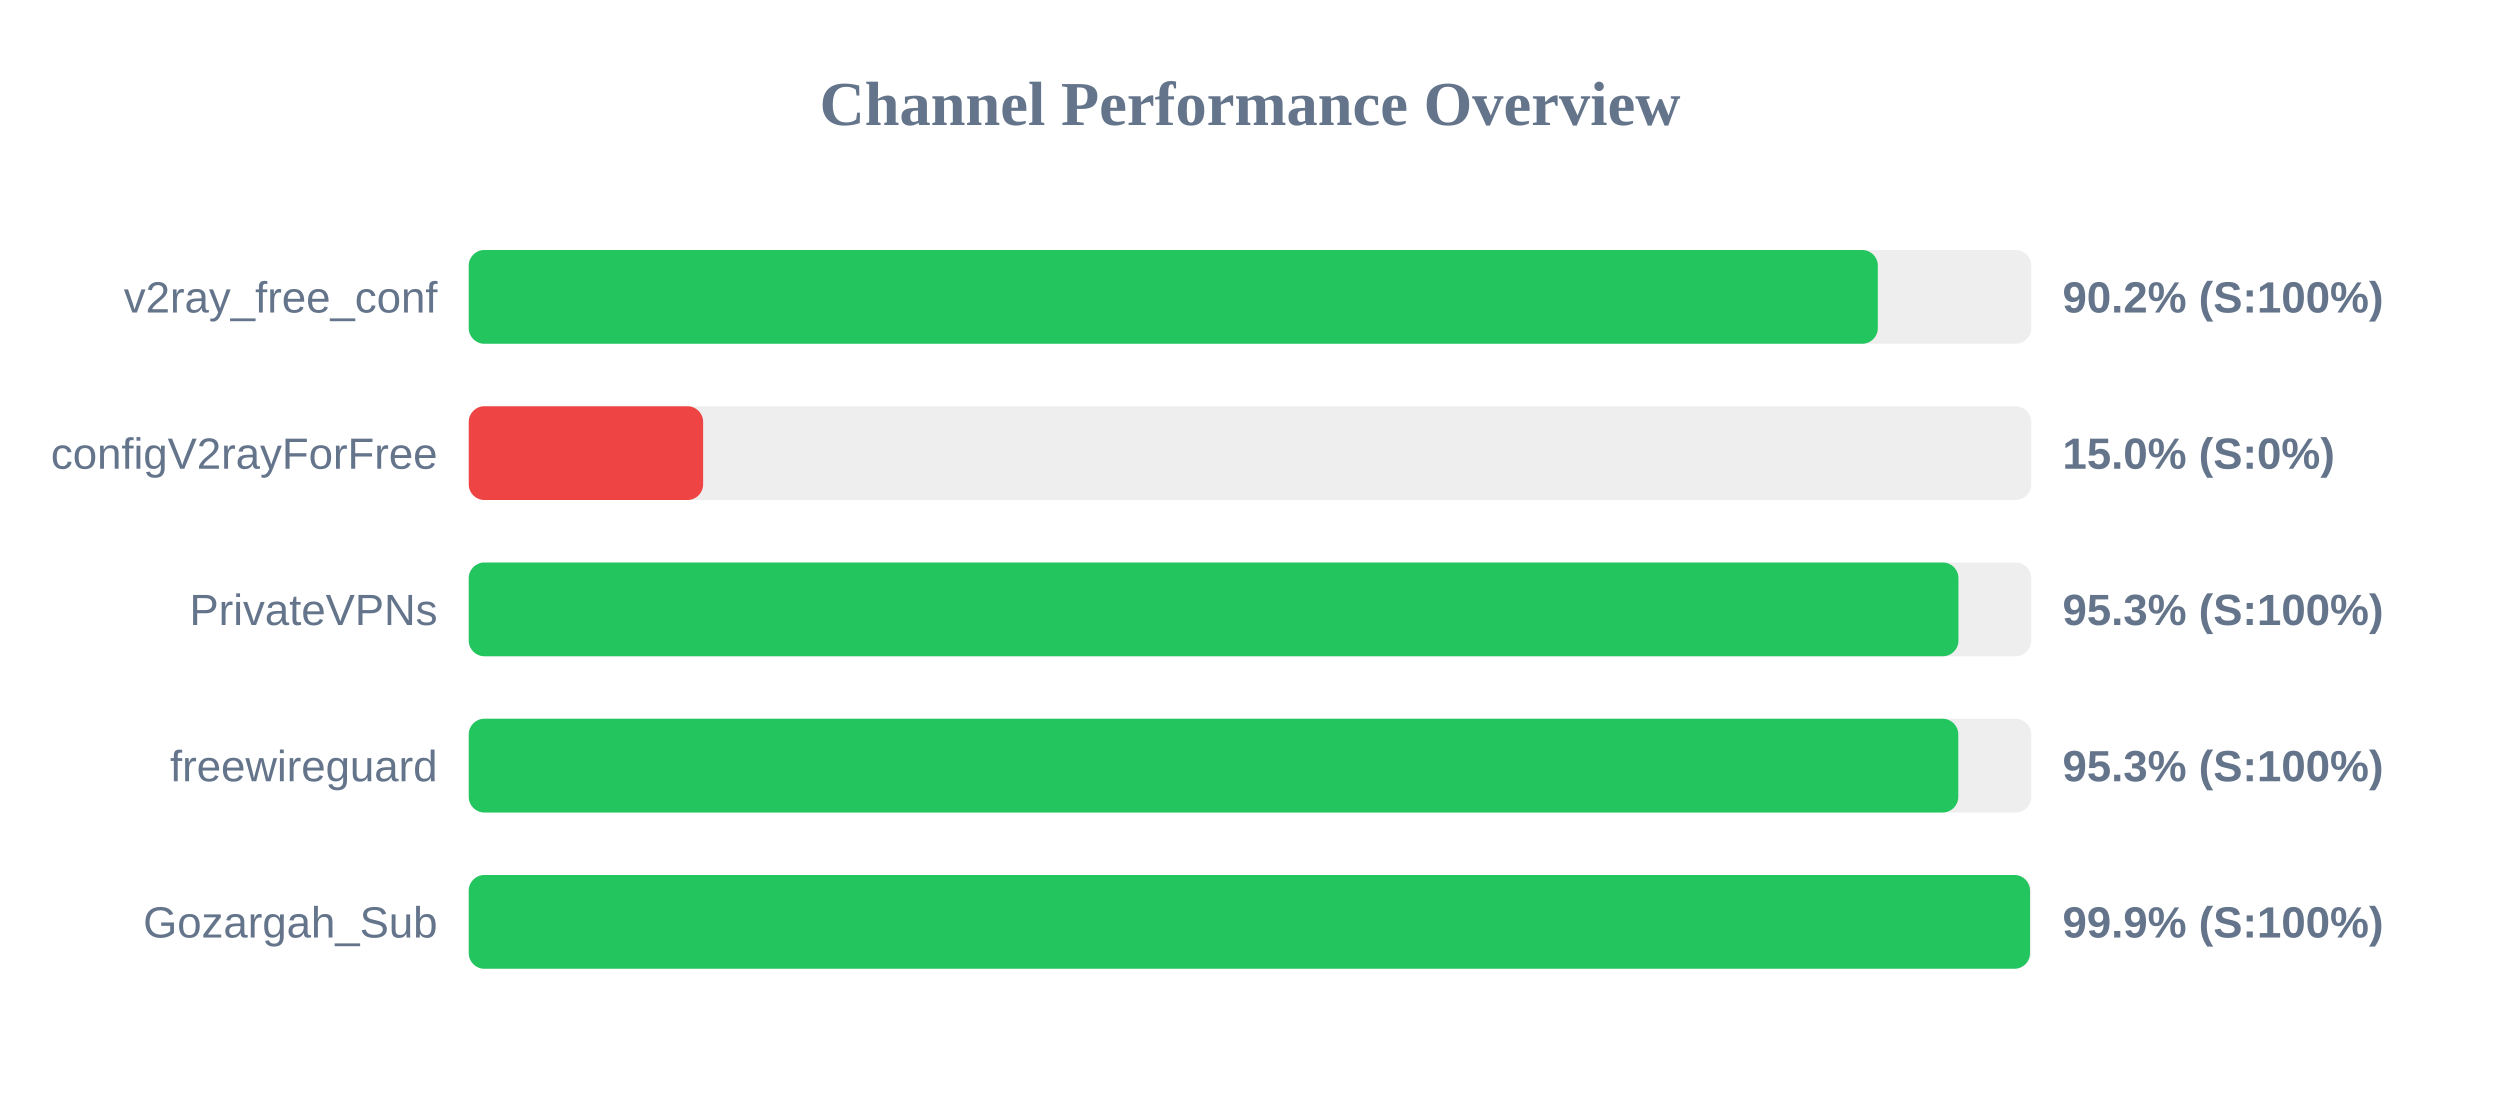
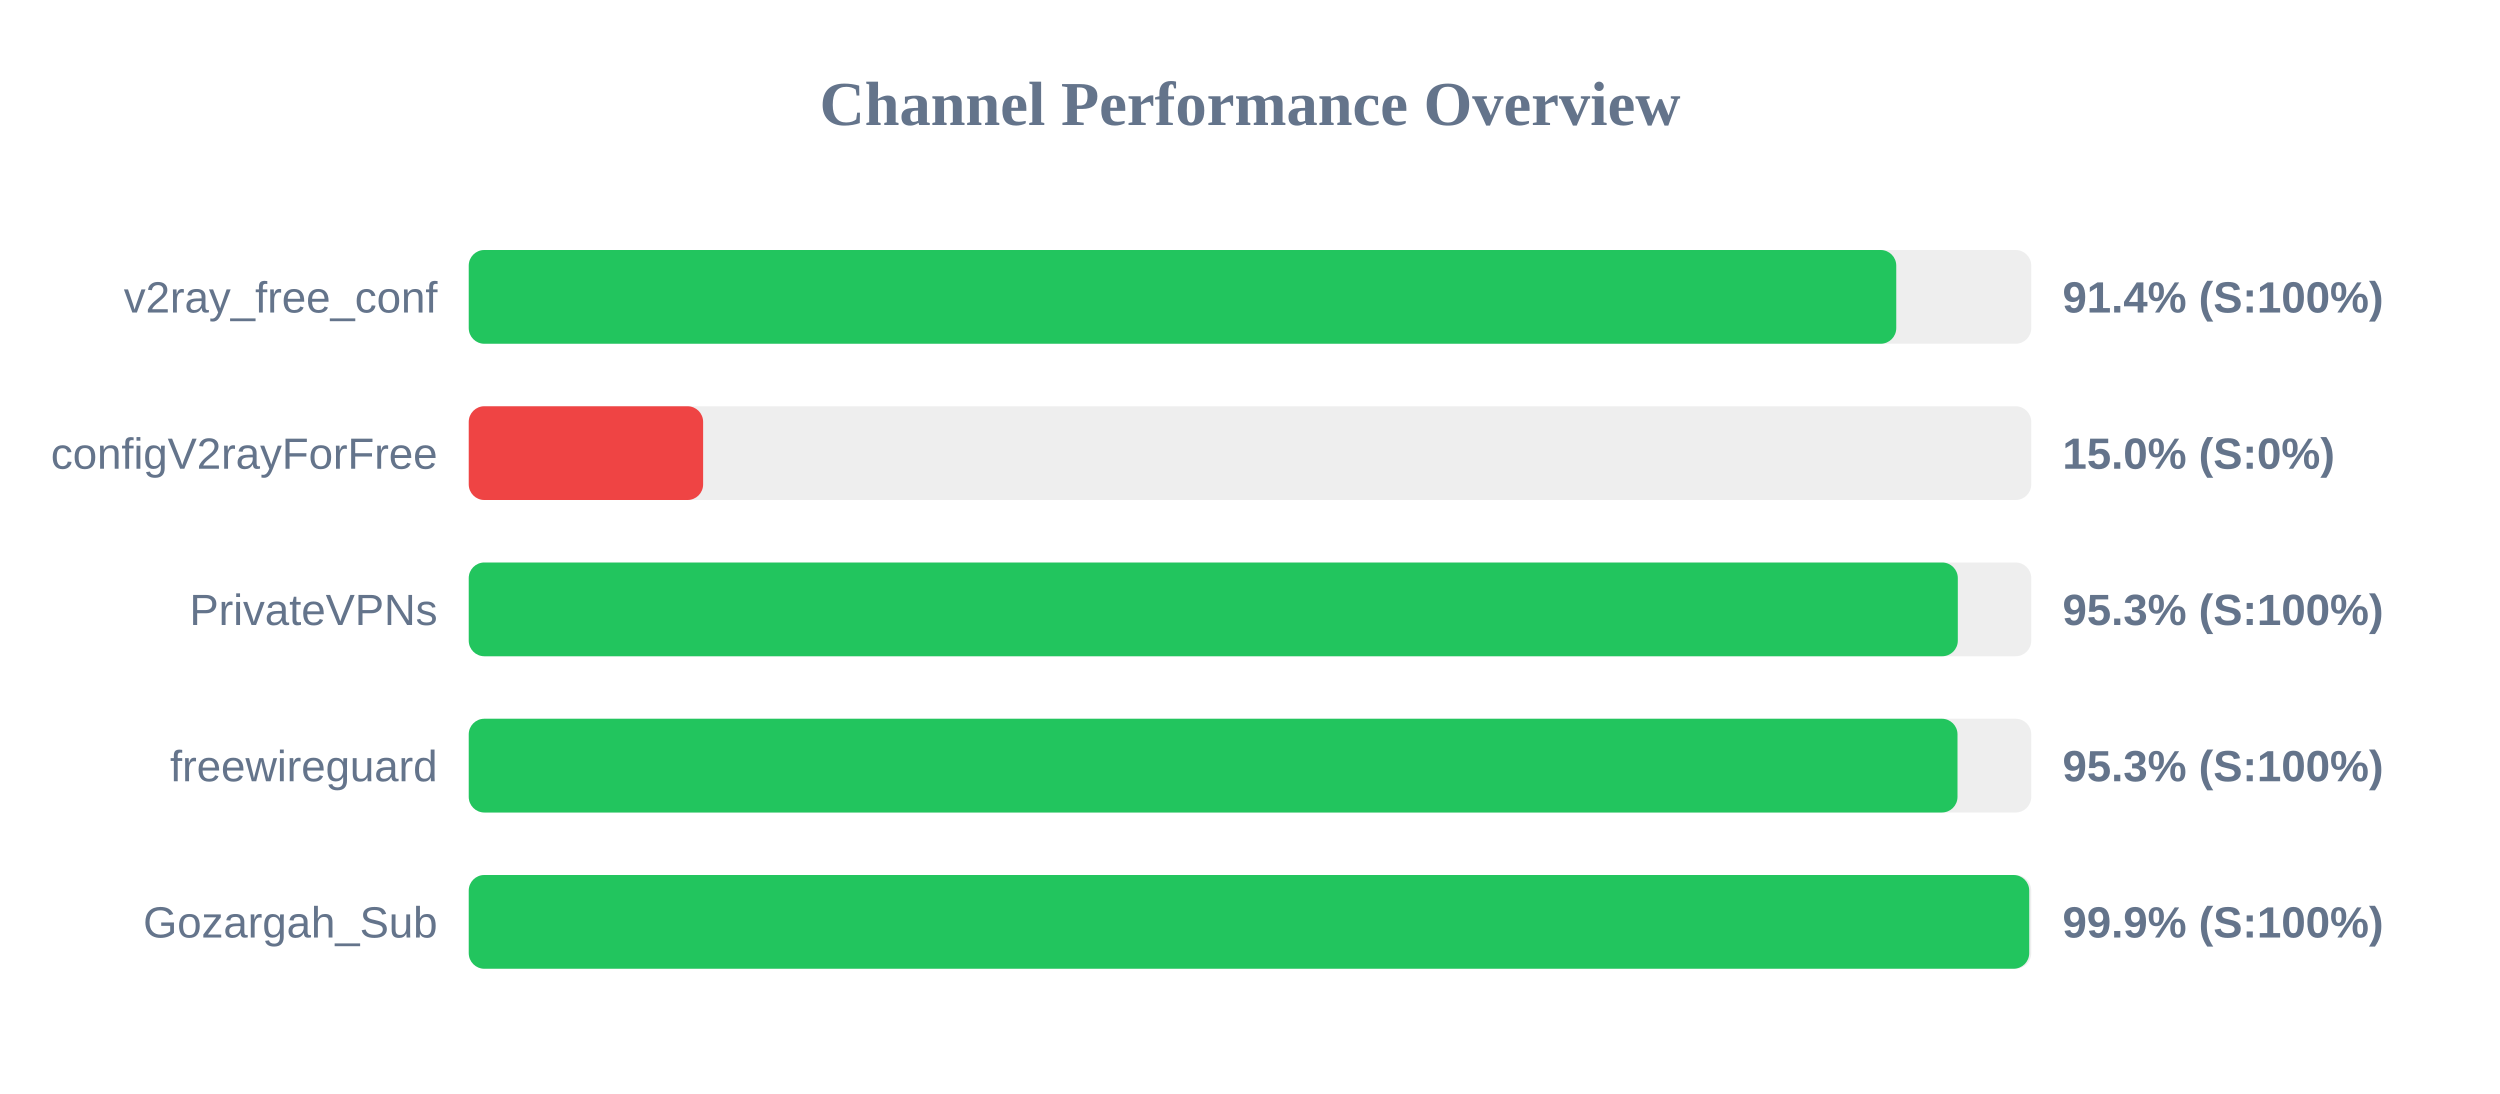
<svg xmlns="http://www.w3.org/2000/svg" width="800" height="350" version="1.1">
  <style>
        .row { font: 14px Arial; fill: #64748b; }
        .score { font: bold 14px Arial; fill: #64748b; }
    </style>
  <text x="400" y="40" text-anchor="middle" font-size="20px" font-weight="bold" fill="#64748b">Channel Performance Overview</text>
  <rect x="150" y="80" width="500" height="30" fill="#eee" rx="5" />
-   <rect x="150" y="80" width="450.9" height="30" fill="#22c55e" rx="5" />
+   <rect x="150" y="80" width="456.8" height="30" fill="#22c55e" rx="5" />
  <text x="140" y="100" text-anchor="end" class="row">v2ray_free_conf</text>
-   <text x="660" y="100" text-anchor="start" class="score">90.2% (S:100%)</text>
+   <text x="660" y="100" text-anchor="start" class="score">91.4% (S:100%)</text>
  <rect x="150" y="130" width="500" height="30" fill="#eee" rx="5" />
  <rect x="150" y="130" width="75.0" height="30" fill="#ef4444" rx="5" />
  <text x="140" y="150" text-anchor="end" class="row">configV2rayForFree</text>
  <text x="660" y="150" text-anchor="start" class="score">15.0% (S:0%)</text>
  <rect x="150" y="180" width="500" height="30" fill="#eee" rx="5" />
-   <rect x="150" y="180" width="476.7" height="30" fill="#22c55e" rx="5" />
+   <rect x="150" y="180" width="476.5" height="30" fill="#22c55e" rx="5" />
  <text x="140" y="200" text-anchor="end" class="row">PrivateVPNs</text>
  <text x="660" y="200" text-anchor="start" class="score">95.3% (S:100%)</text>
  <rect x="150" y="230" width="500" height="30" fill="#eee" rx="5" />
-   <rect x="150" y="230" width="476.65" height="30" fill="#22c55e" rx="5" />
+   <rect x="150" y="230" width="476.4" height="30" fill="#22c55e" rx="5" />
  <text x="140" y="250" text-anchor="end" class="row">freewireguard</text>
  <text x="660" y="250" text-anchor="start" class="score">95.3% (S:100%)</text>
  <rect x="150" y="280" width="500" height="30" fill="#eee" rx="5" />
-   <rect x="150" y="280" width="499.6" height="30" fill="#22c55e" rx="5" />
+   <rect x="150" y="280" width="499.35" height="30" fill="#22c55e" rx="5" />
  <text x="140" y="300" text-anchor="end" class="row">Gozargah_Sub</text>
  <text x="660" y="300" text-anchor="start" class="score">99.9% (S:100%)</text>
</svg>
